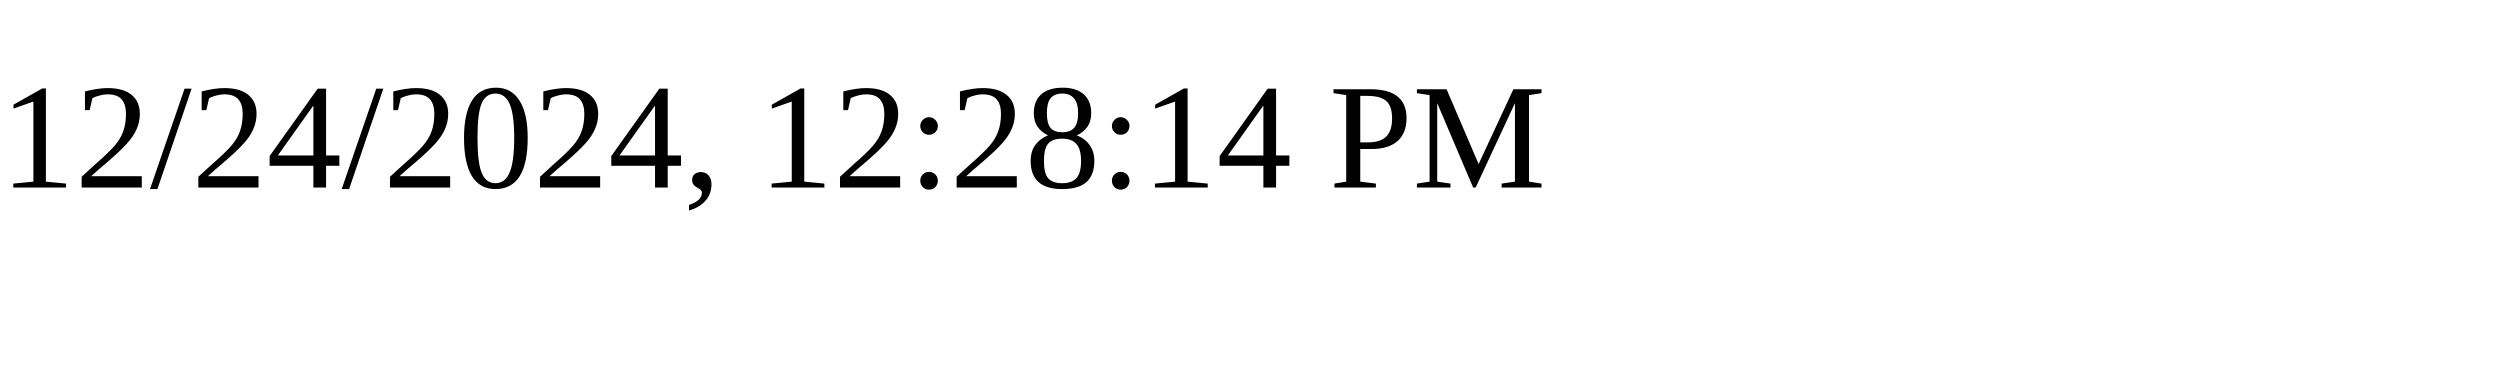
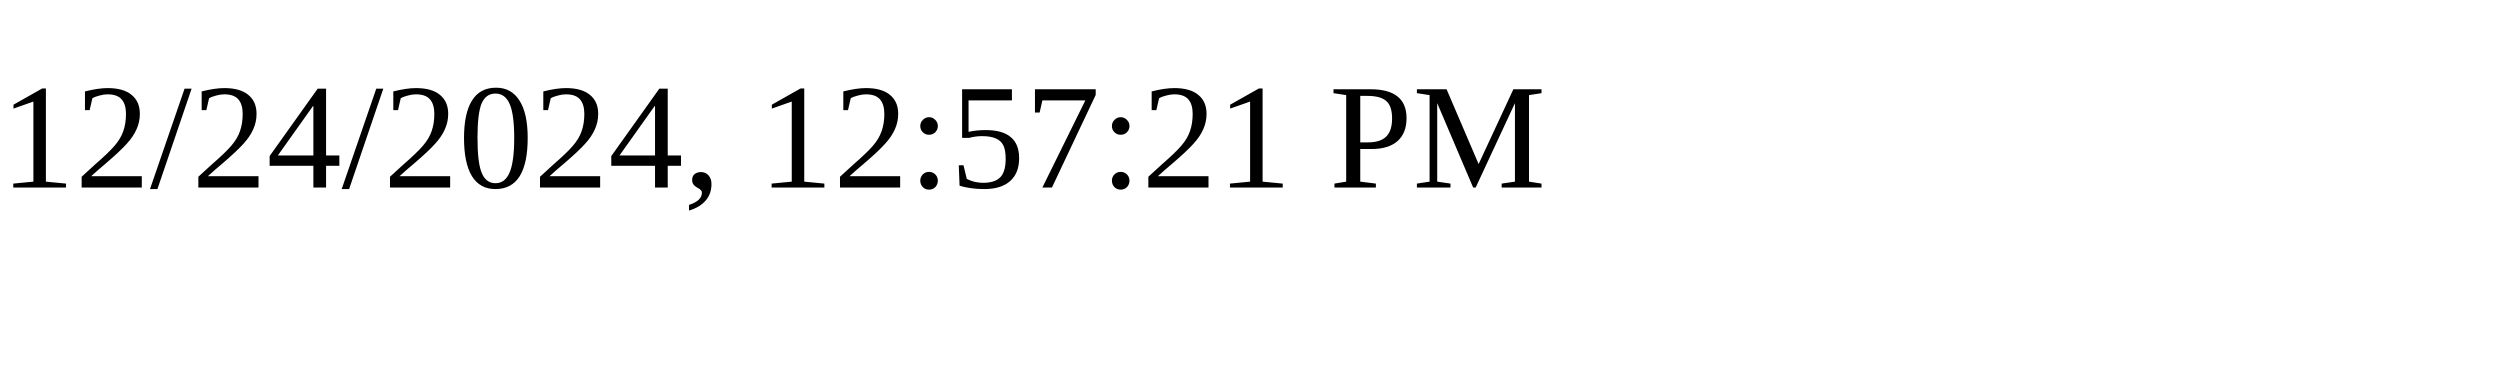
<svg xmlns="http://www.w3.org/2000/svg" height="30" width="200">
-   <text x="0" y="15">12/24/2024, 12:28:14 PM</text>
+   <text x="0" y="15">12/24/2024, 12:57:21 PM</text>
</svg>
